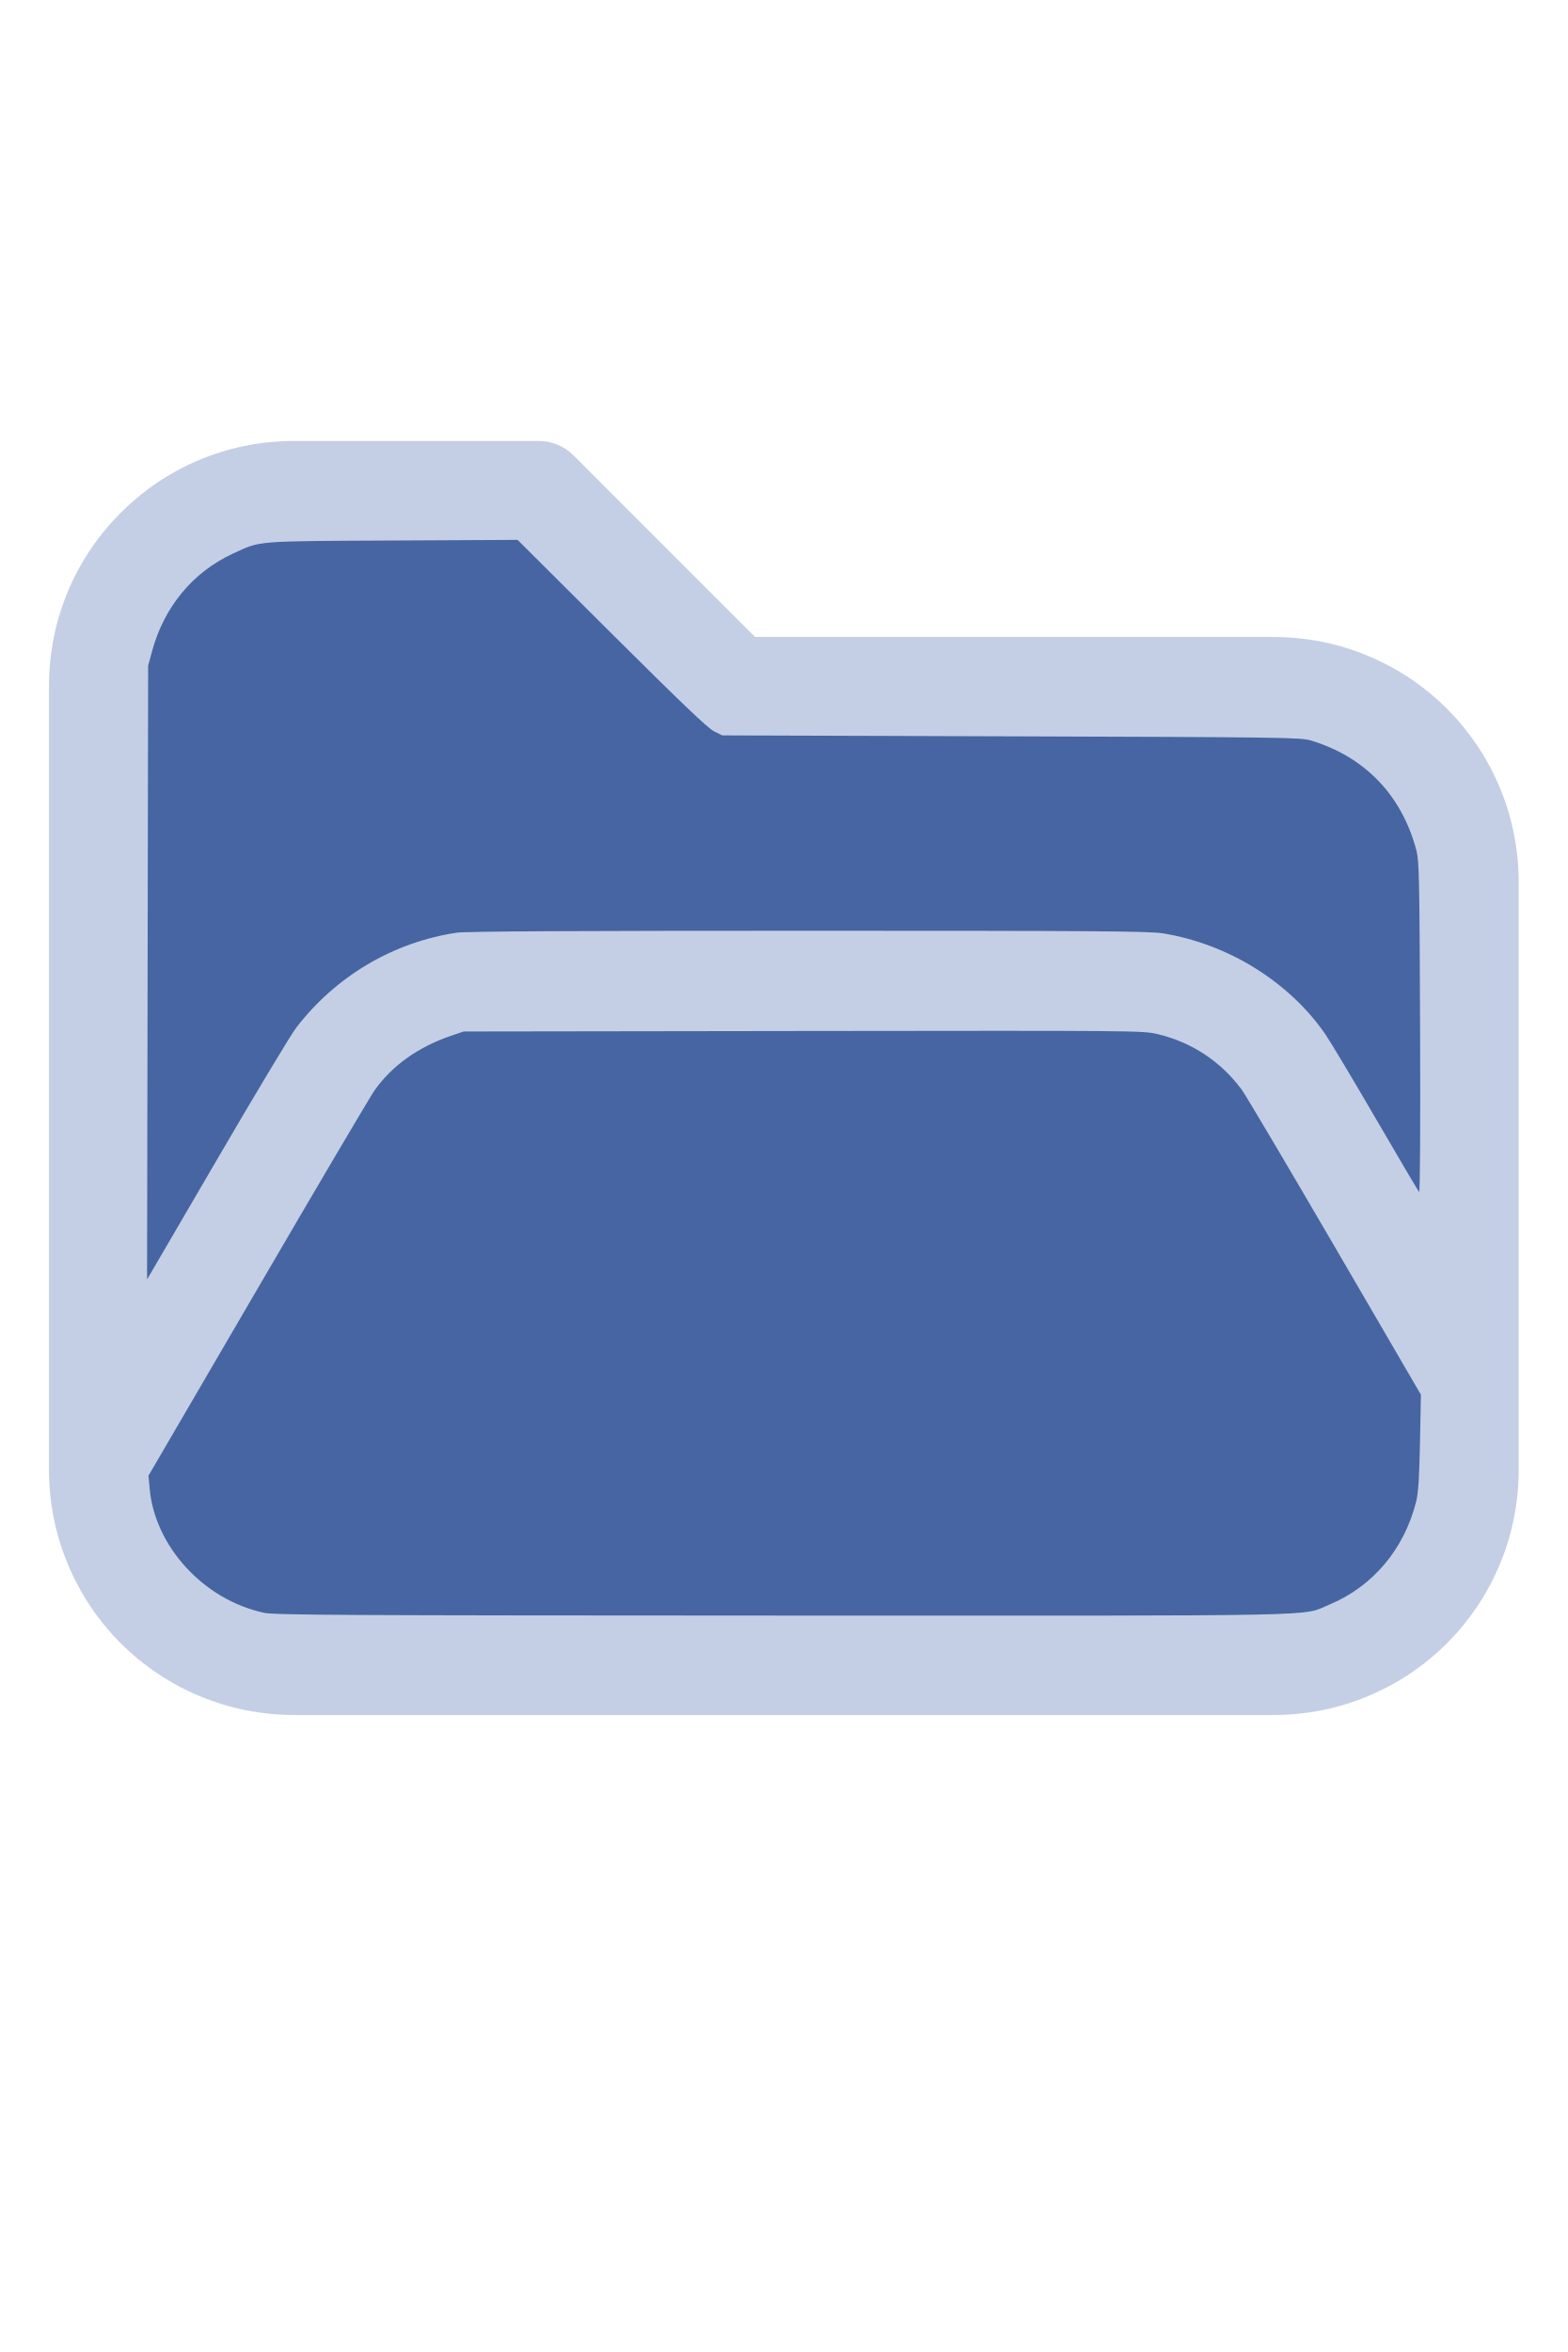
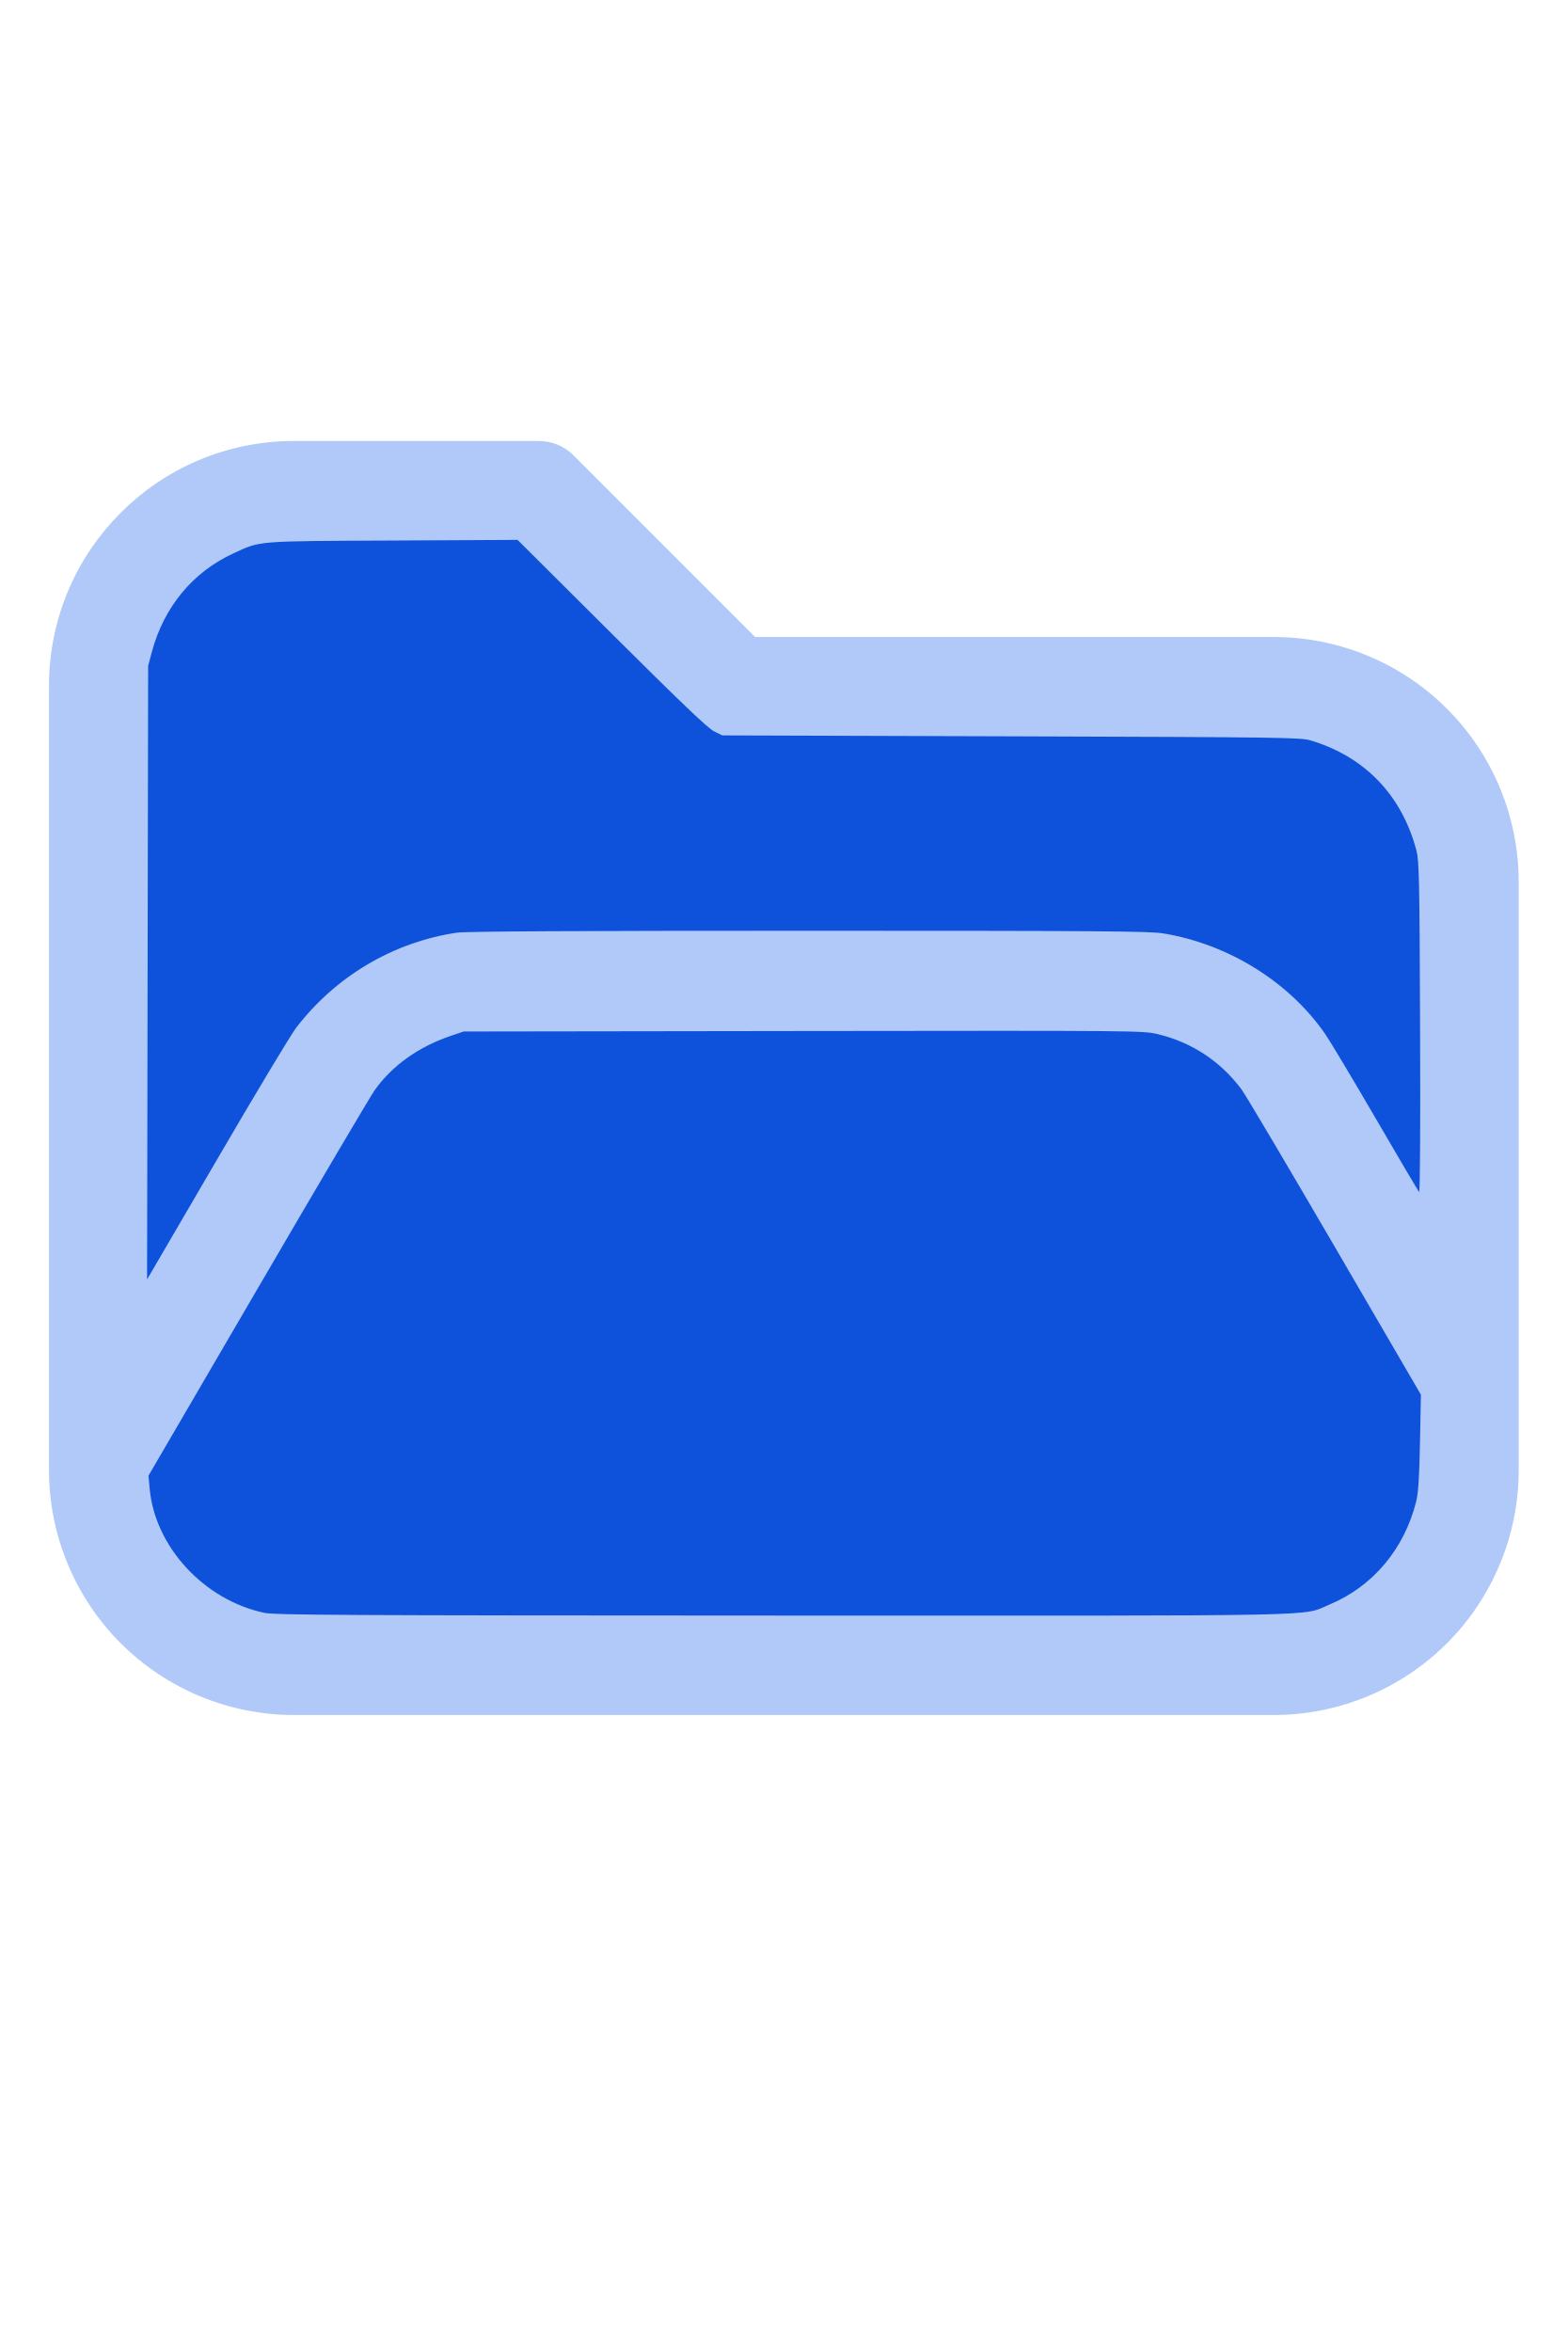
<svg xmlns="http://www.w3.org/2000/svg" version="1.1" width="16" height="24" viewBox="0 0 32 32" xml:space="preserve">
-   <g style="fill:#C4CFE5;">
+   <g style="fill:#B0C9F9;">
    <path d="M1,5.998l0,16.002c-0,1.326 0.527,2.598 1.464,3.536c0.938,0.937 2.21,1.464 3.536,1.464c5.322,0 14.678,-0 20,0c1.326,0 2.598,-0.527 3.536,-1.464c0.937,-0.938 1.464,-2.21 1.464,-3.536c0,-3.486 0,-8.514 0,-12c0,-1.326 -0.527,-2.598 -1.464,-3.536c-0.938,-0.937 -2.21,-1.464 -3.536,-1.464c-0,0 -10.586,0 -10.586,0c0,-0 -3.707,-3.707 -3.707,-3.707c-0.187,-0.188 -0.442,-0.293 -0.707,-0.293l-5.002,0c-2.76,0 -4.998,2.238 -4.998,4.998Zm28,14.415l-3.456,-5.925c-0.538,-0.921 -1.524,-1.488 -2.591,-1.488c-0,0 -12.905,0 -12.906,0c-1.067,0 -2.053,0.567 -2.591,1.488l-4.453,7.635c0.03,0.751 0.342,1.465 0.876,1.998c0.562,0.563 1.325,0.879 2.121,0.879l20,0c0.796,0 1.559,-0.316 2.121,-0.879c0.563,-0.562 0.879,-1.325 0.879,-2.121l0,-1.587Zm0,-3.969l0,-6.444c0,-0.796 -0.316,-1.559 -0.879,-2.121c-0.562,-0.563 -1.325,-0.879 -2.121,-0.879c-7.738,0 -11,0 -11,0c-0.265,0 -0.52,-0.105 -0.707,-0.293c-0,0 -3.707,-3.707 -3.707,-3.707c-0,0 -4.588,0 -4.588,0c-1.656,0 -2.998,1.342 -2.998,2.998l0,12.16l2.729,-4.677c0.896,-1.536 2.54,-2.481 4.318,-2.481c3.354,0 9.552,0 12.906,0c1.778,0 3.422,0.945 4.318,2.481l1.729,2.963Z" />
  </g>
-   <g style="fill:#4665A2;stroke-width:0;">
+   <g style="fill:#0E52DB;stroke-width:0;">
    <path d="M 5.388,24.913 C 4.16,24.651 3.157,23.559 3.054,22.371 L 3.031,22.116 5.261,18.294 C 6.487,16.191 7.56,14.373 7.645,14.253 8.004,13.746 8.542,13.363 9.21,13.137 l 0.255,-0.086 6.929,-0.01 c 6.805,-0.009 6.935,-0.008 7.234,0.063 0.696,0.165 1.29,0.557 1.715,1.13 0.082,0.11 0.939,1.557 1.905,3.215 l 1.756,3.014 -0.019,0.972 c -0.014,0.725 -0.034,1.032 -0.078,1.209 -0.243,0.971 -0.887,1.735 -1.772,2.103 -0.588,0.244 0.247,0.227 -11.162,0.224 -9.028,-0.003 -10.364,-0.01 -10.586,-0.057 z" />
    <path d="M 3.013,11.85 3.024,5.588 3.102,5.297 C 3.348,4.386 3.936,3.676 4.757,3.297 5.329,3.033 5.181,3.045 8.013,3.031 l 2.552,-0.013 1.919,1.911 c 1.404,1.398 1.964,1.933 2.089,1.995 l 0.171,0.084 5.898,0.019 c 5.553,0.018 5.91,0.023 6.116,0.085 1.102,0.332 1.857,1.118 2.154,2.244 0.056,0.214 0.064,0.564 0.075,3.622 0.008,2.032 -5.42e-4,3.371 -0.02,3.349 -0.018,-0.02 -0.414,-0.691 -0.88,-1.492 -0.466,-0.801 -0.931,-1.578 -1.033,-1.727 -0.736,-1.069 -1.984,-1.844 -3.316,-2.06 -0.28,-0.045 -1.345,-0.053 -7.239,-0.053 -4.714,-1.09e-4 -6.993,0.012 -7.172,0.039 -1.3,0.193 -2.477,0.89 -3.284,1.944 -0.108,0.141 -0.836,1.353 -1.618,2.695 L 3.002,18.111 Z" />
  </g>
</svg>
